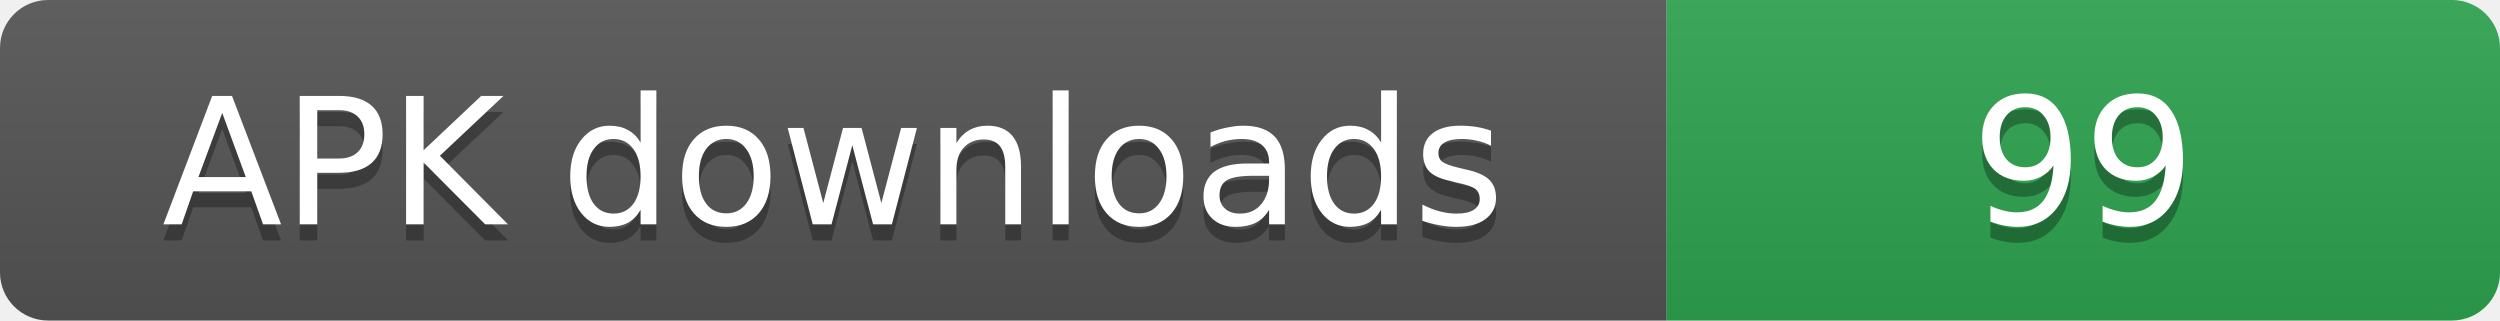
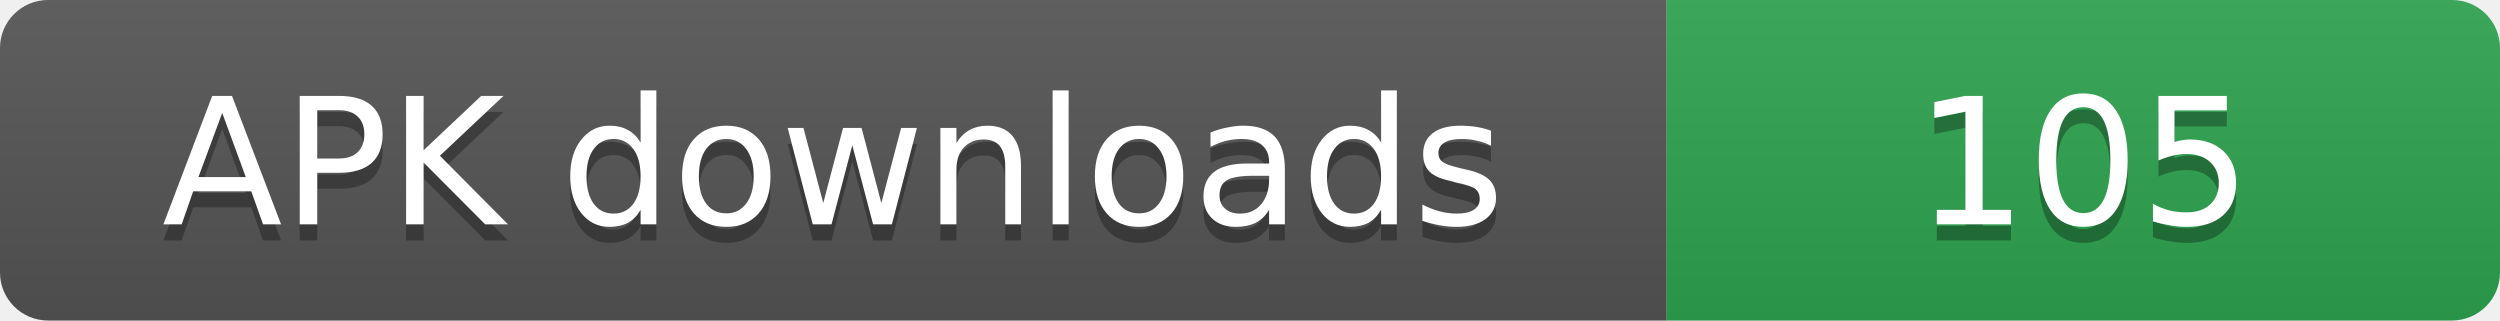
- <svg xmlns="http://www.w3.org/2000/svg" width="156" height="20" role="img" aria-label="APK downloads: 99">
+ <svg xmlns="http://www.w3.org/2000/svg" width="156" height="20" role="img" aria-label="APK downloads: 105">
  <linearGradient id="s" x2="0" y2="100%">
    <stop offset="0" stop-color="#bbb" stop-opacity=".1" />
    <stop offset="1" stop-opacity=".1" />
  </linearGradient>
  <clipPath id="r">
    <rect width="156" height="20" rx="3" fill="#fff" />
  </clipPath>
  <g clip-path="url(#r)">
    <rect width="104" height="20" fill="#555" />
    <rect x="104" width="52" height="20" fill="#2ea44f" />
    <rect width="156" height="20" fill="url(#s)" />
  </g>
  <g fill="#fff" text-anchor="middle" font-family="Verdana,Geneva,DejaVu Sans,sans-serif" font-size="11">
    <text x="52" y="15" fill="#010101" fill-opacity=".3">APK downloads</text>
    <text x="52" y="14">APK downloads</text>
-     <text x="130" y="15" fill="#010101" fill-opacity=".3">99</text>
-     <text x="130" y="14">99</text>
+     <text x="130" y="15" fill="#010101" fill-opacity=".3">105</text>
+     <text x="130" y="14">105</text>
  </g>
</svg>
